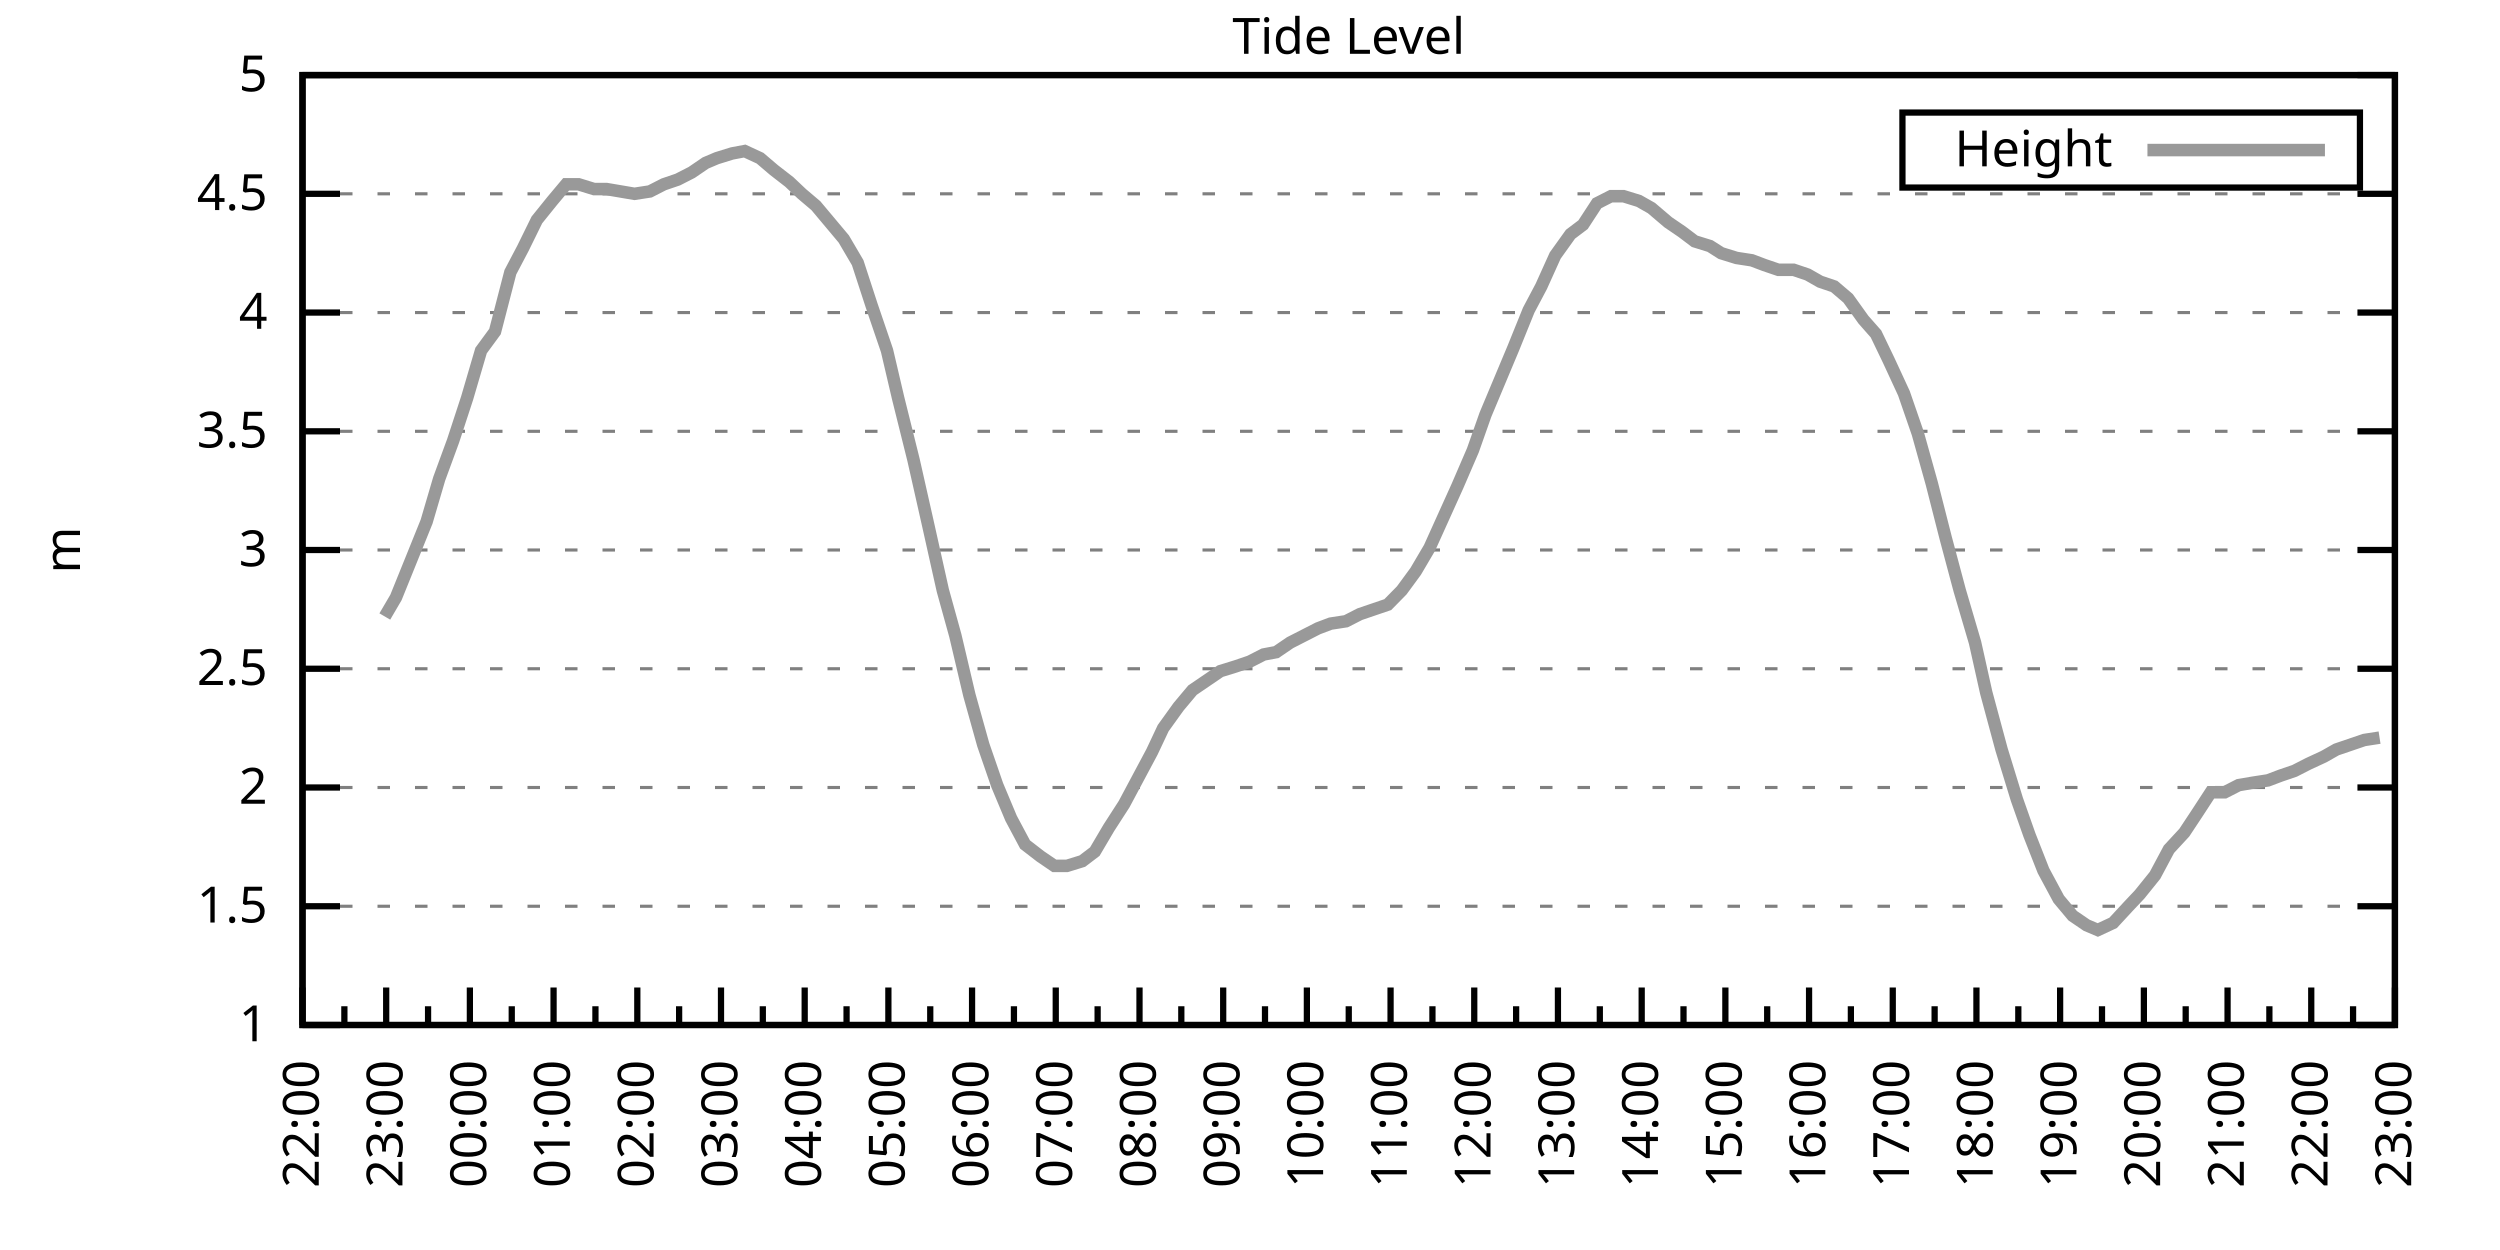
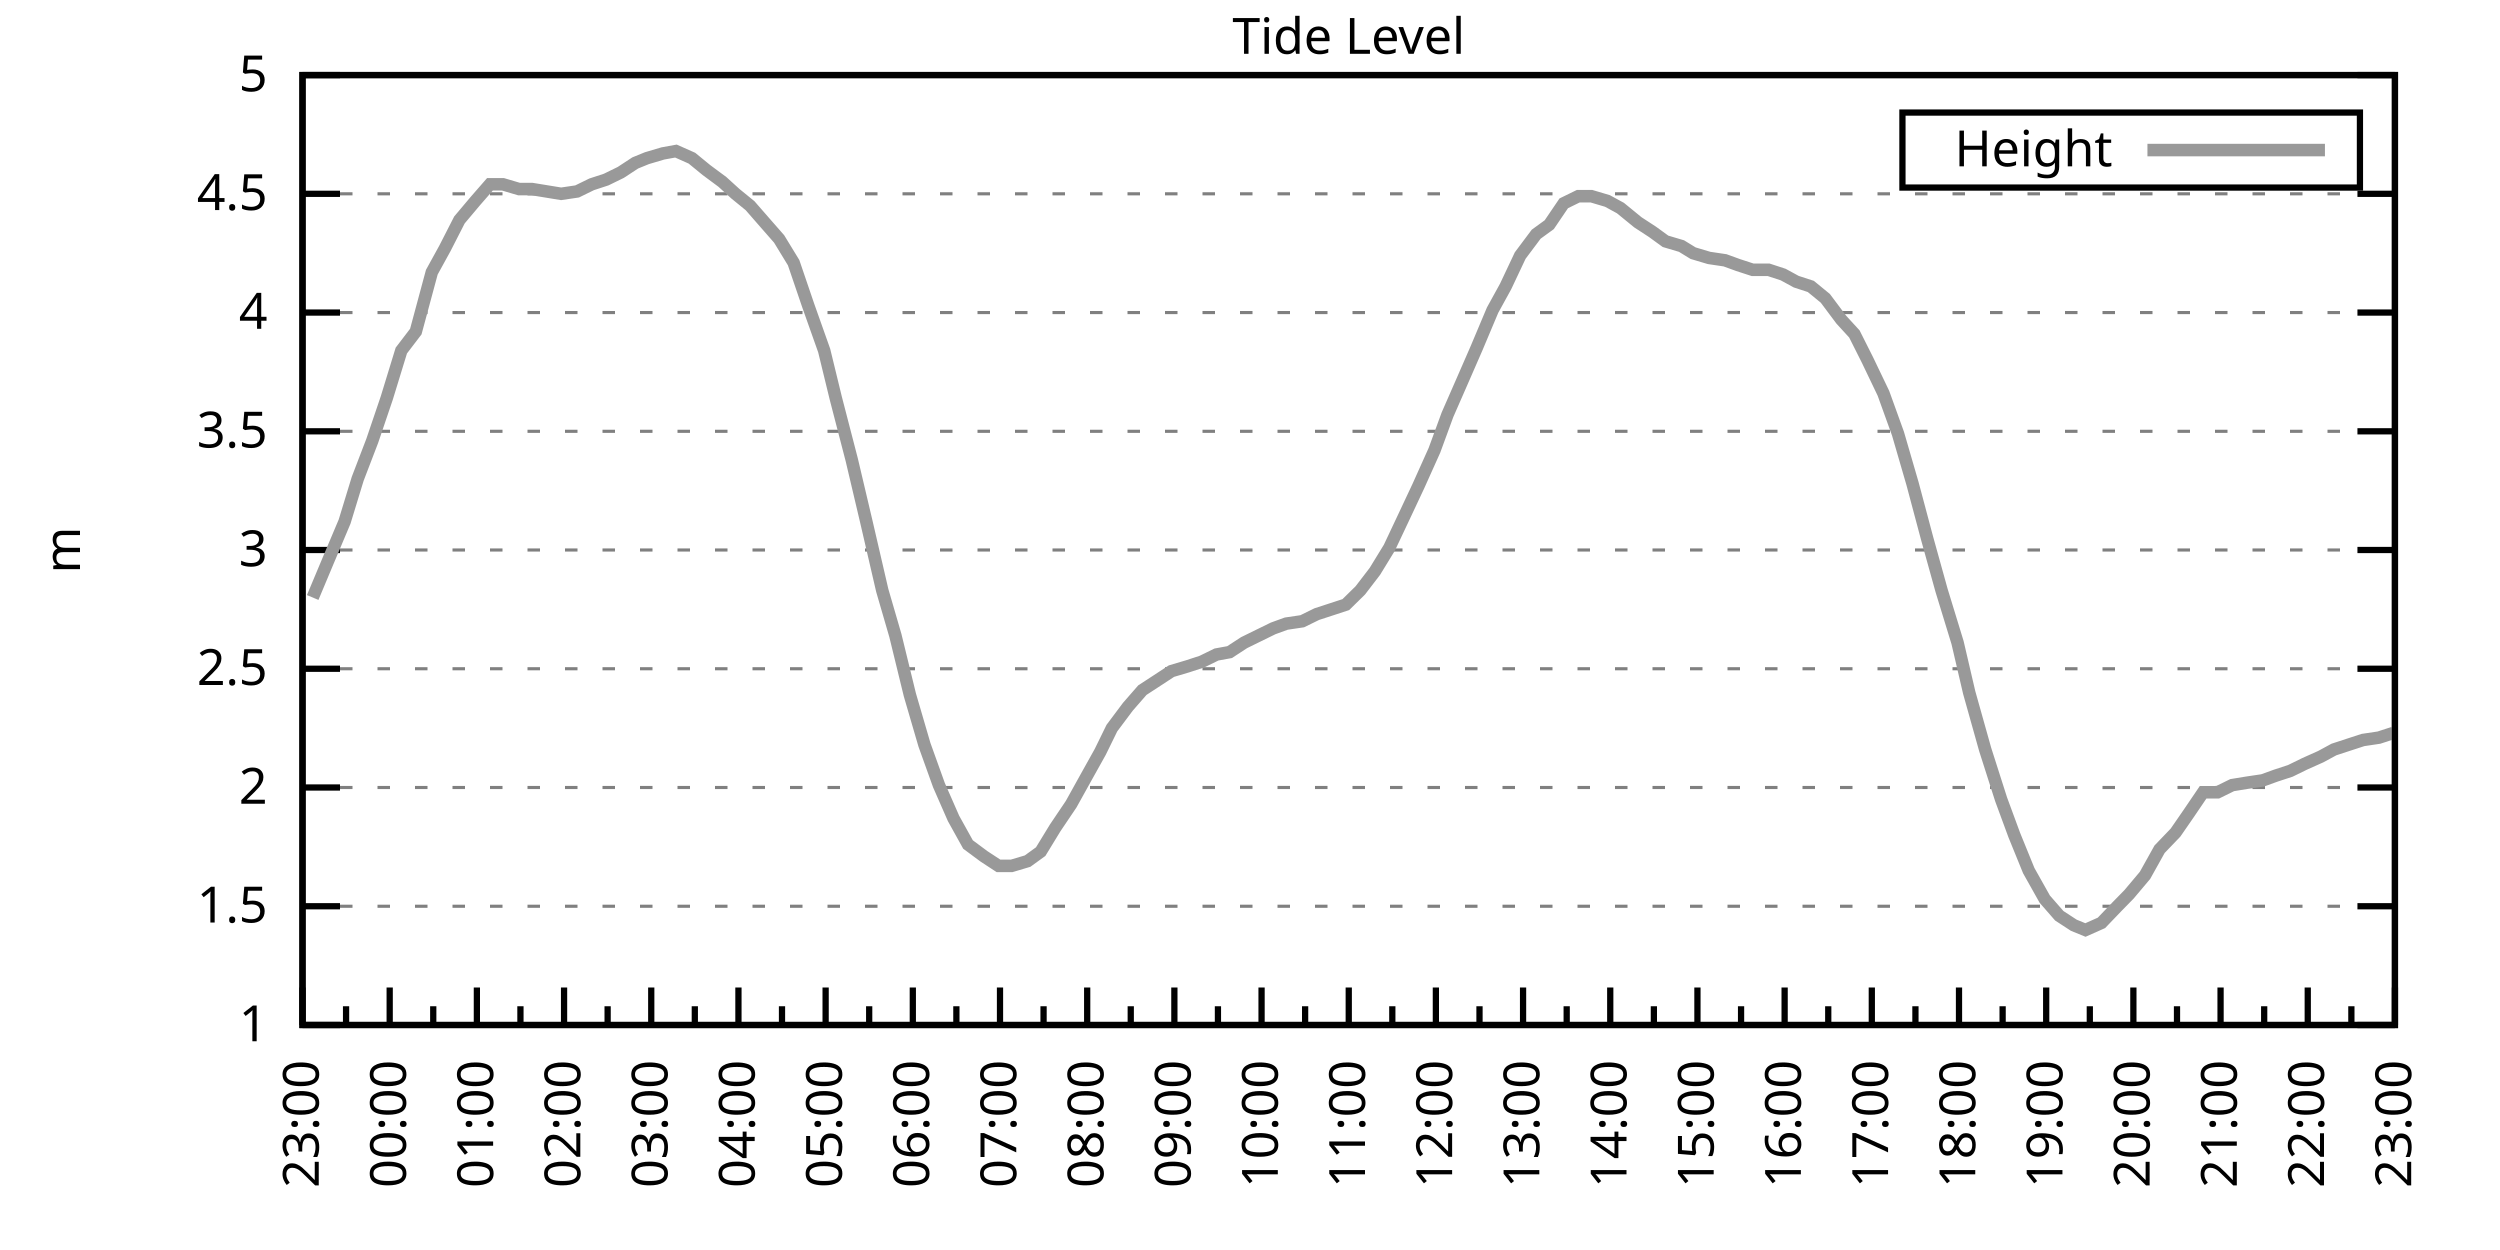
<svg xmlns="http://www.w3.org/2000/svg" xmlns:xlink="http://www.w3.org/1999/xlink" width="400" height="200" viewBox="0 0 400 200">
  <g id="gnuplot_canvas">
    <rect x="0" y="0" width="400" height="200" fill="none" />
    <defs>
      <circle id="gpDot" r="0.5" stroke-width="0.5" stroke="currentColor" />
      <path id="gpPt0" stroke-width="0.333" stroke="currentColor" d="M-1,0 h2 M0,-1 v2" />
      <path id="gpPt1" stroke-width="0.333" stroke="currentColor" d="M-1,-1 L1,1 M1,-1 L-1,1" />
      <path id="gpPt2" stroke-width="0.333" stroke="currentColor" d="M-1,0 L1,0 M0,-1 L0,1 M-1,-1 L1,1 M-1,1 L1,-1" />
      <rect id="gpPt3" stroke-width="0.333" stroke="currentColor" x="-1" y="-1" width="2" height="2" />
      <rect id="gpPt4" stroke-width="0.333" stroke="currentColor" fill="currentColor" x="-1" y="-1" width="2" height="2" />
      <circle id="gpPt5" stroke-width="0.333" stroke="currentColor" cx="0" cy="0" r="1" />
      <use xlink:href="#gpPt5" id="gpPt6" fill="currentColor" stroke="none" />
      <path id="gpPt7" stroke-width="0.333" stroke="currentColor" d="M0,-1.33 L-1.33,0.67 L1.33,0.67 z" />
      <use xlink:href="#gpPt7" id="gpPt8" fill="currentColor" stroke="none" />
      <use xlink:href="#gpPt7" id="gpPt9" stroke="currentColor" transform="rotate(180)" />
      <use xlink:href="#gpPt9" id="gpPt10" fill="currentColor" stroke="none" />
      <use xlink:href="#gpPt3" id="gpPt11" stroke="currentColor" transform="rotate(45)" />
      <use xlink:href="#gpPt11" id="gpPt12" fill="currentColor" stroke="none" />
      <path id="gpPt13" stroke-width="0.333" stroke="currentColor" d="M0,1.330 L1.265,0.411 L0.782,-1.067 L-0.782,-1.076 L-1.265,0.411 z" />
      <use xlink:href="#gpPt13" id="gpPt14" fill="currentColor" stroke="none" />
      <filter id="textbox" filterUnits="objectBoundingBox" x="0" y="0" height="1" width="1">
        <feFlood flood-color="white" flood-opacity="1" result="bgnd" />
        <feComposite in="SourceGraphic" in2="bgnd" operator="atop" />
      </filter>
      <filter id="greybox" filterUnits="objectBoundingBox" x="0" y="0" height="1" width="1">
        <feFlood flood-color="lightgrey" flood-opacity="1" result="grey" />
        <feComposite in="SourceGraphic" in2="grey" operator="atop" />
      </filter>
    </defs>
    <g fill="none" color="white" stroke="currentColor" stroke-width="1.00" stroke-linecap="butt" stroke-linejoin="miter">
</g>
    <g fill="none" color="black" stroke="currentColor" stroke-width="1.00" stroke-linecap="butt" stroke-linejoin="miter">
      <g stroke="none" shape-rendering="crispEdges">
        <polygon fill="rgb(255, 255, 255)" points="48.40,164.00 383.18,164.00 383.18,12.02 48.40,12.02 " />
      </g>
    </g>
    <g fill="none" color="black" stroke="currentColor" stroke-width="1.00" stroke-linecap="butt" stroke-linejoin="miter">
</g>
    <g fill="none" color="black" stroke="black" stroke-width="0.50" stroke-linecap="butt" stroke-linejoin="miter">
</g>
    <g fill="none" color="gray" stroke="currentColor" stroke-width="0.50" stroke-linecap="butt" stroke-linejoin="miter">
      <path stroke="gray" stroke-dasharray="2,4" class="gridline" d="M48.40,164.00 L383.19,164.00  " />
    </g>
    <g fill="none" color="gray" stroke="gray" stroke-width="1.00" stroke-linecap="butt" stroke-linejoin="miter">
</g>
    <g fill="none" color="black" stroke="currentColor" stroke-width="1.00" stroke-linecap="butt" stroke-linejoin="miter">
      <path stroke="black" d="M48.40,164.00 L54.40,164.00 M383.19,164.00 L377.19,164.00  " />
      <g transform="translate(42.80,166.60)" stroke="none" fill="black" font-family="Sans" font-size="8.00" text-anchor="end">
        <text>
          <tspan font-family="Sans"> 1</tspan>
        </text>
      </g>
    </g>
    <g fill="none" color="black" stroke="currentColor" stroke-width="1.00" stroke-linecap="butt" stroke-linejoin="miter">
</g>
    <g fill="none" color="black" stroke="black" stroke-width="0.50" stroke-linecap="butt" stroke-linejoin="miter">
</g>
    <g fill="none" color="gray" stroke="currentColor" stroke-width="0.50" stroke-linecap="butt" stroke-linejoin="miter">
      <path stroke="gray" stroke-dasharray="2,4" class="gridline" d="M48.40,145.00 L383.19,145.00  " />
    </g>
    <g fill="none" color="gray" stroke="gray" stroke-width="1.00" stroke-linecap="butt" stroke-linejoin="miter">
</g>
    <g fill="none" color="black" stroke="currentColor" stroke-width="1.00" stroke-linecap="butt" stroke-linejoin="miter">
      <path stroke="black" d="M48.40,145.00 L54.40,145.00 M383.19,145.00 L377.19,145.00  " />
      <g transform="translate(42.80,147.60)" stroke="none" fill="black" font-family="Sans" font-size="8.00" text-anchor="end">
        <text>
          <tspan font-family="Sans"> 1.5</tspan>
        </text>
      </g>
    </g>
    <g fill="none" color="black" stroke="currentColor" stroke-width="1.00" stroke-linecap="butt" stroke-linejoin="miter">
</g>
    <g fill="none" color="black" stroke="black" stroke-width="0.50" stroke-linecap="butt" stroke-linejoin="miter">
</g>
    <g fill="none" color="gray" stroke="currentColor" stroke-width="0.50" stroke-linecap="butt" stroke-linejoin="miter">
      <path stroke="gray" stroke-dasharray="2,4" class="gridline" d="M48.40,126.00 L383.19,126.00  " />
    </g>
    <g fill="none" color="gray" stroke="gray" stroke-width="1.00" stroke-linecap="butt" stroke-linejoin="miter">
</g>
    <g fill="none" color="black" stroke="currentColor" stroke-width="1.00" stroke-linecap="butt" stroke-linejoin="miter">
      <path stroke="black" d="M48.40,126.00 L54.40,126.00 M383.19,126.00 L377.19,126.00  " />
      <g transform="translate(42.80,128.60)" stroke="none" fill="black" font-family="Sans" font-size="8.00" text-anchor="end">
        <text>
          <tspan font-family="Sans"> 2</tspan>
        </text>
      </g>
    </g>
    <g fill="none" color="black" stroke="currentColor" stroke-width="1.00" stroke-linecap="butt" stroke-linejoin="miter">
</g>
    <g fill="none" color="black" stroke="black" stroke-width="0.50" stroke-linecap="butt" stroke-linejoin="miter">
</g>
    <g fill="none" color="gray" stroke="currentColor" stroke-width="0.50" stroke-linecap="butt" stroke-linejoin="miter">
      <path stroke="gray" stroke-dasharray="2,4" class="gridline" d="M48.40,107.00 L383.19,107.00  " />
    </g>
    <g fill="none" color="gray" stroke="gray" stroke-width="1.00" stroke-linecap="butt" stroke-linejoin="miter">
</g>
    <g fill="none" color="black" stroke="currentColor" stroke-width="1.00" stroke-linecap="butt" stroke-linejoin="miter">
      <path stroke="black" d="M48.40,107.00 L54.40,107.00 M383.19,107.00 L377.19,107.00  " />
      <g transform="translate(42.80,109.60)" stroke="none" fill="black" font-family="Sans" font-size="8.00" text-anchor="end">
        <text>
          <tspan font-family="Sans"> 2.5</tspan>
        </text>
      </g>
    </g>
    <g fill="none" color="black" stroke="currentColor" stroke-width="1.00" stroke-linecap="butt" stroke-linejoin="miter">
</g>
    <g fill="none" color="black" stroke="black" stroke-width="0.50" stroke-linecap="butt" stroke-linejoin="miter">
</g>
    <g fill="none" color="gray" stroke="currentColor" stroke-width="0.50" stroke-linecap="butt" stroke-linejoin="miter">
      <path stroke="gray" stroke-dasharray="2,4" class="gridline" d="M48.40,88.00 L383.19,88.00  " />
    </g>
    <g fill="none" color="gray" stroke="gray" stroke-width="1.00" stroke-linecap="butt" stroke-linejoin="miter">
</g>
    <g fill="none" color="black" stroke="currentColor" stroke-width="1.00" stroke-linecap="butt" stroke-linejoin="miter">
      <path stroke="black" d="M48.40,88.00 L54.40,88.00 M383.19,88.00 L377.19,88.00  " />
      <g transform="translate(42.80,90.60)" stroke="none" fill="black" font-family="Sans" font-size="8.00" text-anchor="end">
        <text>
          <tspan font-family="Sans"> 3</tspan>
        </text>
      </g>
    </g>
    <g fill="none" color="black" stroke="currentColor" stroke-width="1.00" stroke-linecap="butt" stroke-linejoin="miter">
</g>
    <g fill="none" color="black" stroke="black" stroke-width="0.50" stroke-linecap="butt" stroke-linejoin="miter">
</g>
    <g fill="none" color="gray" stroke="currentColor" stroke-width="0.50" stroke-linecap="butt" stroke-linejoin="miter">
      <path stroke="gray" stroke-dasharray="2,4" class="gridline" d="M48.40,69.01 L383.19,69.01  " />
    </g>
    <g fill="none" color="gray" stroke="gray" stroke-width="1.00" stroke-linecap="butt" stroke-linejoin="miter">
</g>
    <g fill="none" color="black" stroke="currentColor" stroke-width="1.00" stroke-linecap="butt" stroke-linejoin="miter">
      <path stroke="black" d="M48.40,69.01 L54.40,69.01 M383.19,69.01 L377.19,69.01  " />
      <g transform="translate(42.80,71.61)" stroke="none" fill="black" font-family="Sans" font-size="8.00" text-anchor="end">
        <text>
          <tspan font-family="Sans"> 3.5</tspan>
        </text>
      </g>
    </g>
    <g fill="none" color="black" stroke="currentColor" stroke-width="1.00" stroke-linecap="butt" stroke-linejoin="miter">
</g>
    <g fill="none" color="black" stroke="black" stroke-width="0.50" stroke-linecap="butt" stroke-linejoin="miter">
</g>
    <g fill="none" color="gray" stroke="currentColor" stroke-width="0.50" stroke-linecap="butt" stroke-linejoin="miter">
      <path stroke="gray" stroke-dasharray="2,4" class="gridline" d="M48.40,50.01 L383.19,50.01  " />
    </g>
    <g fill="none" color="gray" stroke="gray" stroke-width="1.00" stroke-linecap="butt" stroke-linejoin="miter">
</g>
    <g fill="none" color="black" stroke="currentColor" stroke-width="1.00" stroke-linecap="butt" stroke-linejoin="miter">
      <path stroke="black" d="M48.40,50.01 L54.40,50.01 M383.19,50.01 L377.19,50.01  " />
      <g transform="translate(42.80,52.61)" stroke="none" fill="black" font-family="Sans" font-size="8.00" text-anchor="end">
        <text>
          <tspan font-family="Sans"> 4</tspan>
        </text>
      </g>
    </g>
    <g fill="none" color="black" stroke="currentColor" stroke-width="1.00" stroke-linecap="butt" stroke-linejoin="miter">
</g>
    <g fill="none" color="black" stroke="black" stroke-width="0.50" stroke-linecap="butt" stroke-linejoin="miter">
</g>
    <g fill="none" color="gray" stroke="currentColor" stroke-width="0.50" stroke-linecap="butt" stroke-linejoin="miter">
      <path stroke="gray" stroke-dasharray="2,4" class="gridline" d="M48.40,31.01 L383.19,31.01  " />
    </g>
    <g fill="none" color="gray" stroke="gray" stroke-width="1.00" stroke-linecap="butt" stroke-linejoin="miter">
</g>
    <g fill="none" color="black" stroke="currentColor" stroke-width="1.00" stroke-linecap="butt" stroke-linejoin="miter">
      <path stroke="black" d="M48.40,31.01 L54.40,31.01 M383.19,31.01 L377.19,31.01  " />
      <g transform="translate(42.80,33.61)" stroke="none" fill="black" font-family="Sans" font-size="8.00" text-anchor="end">
        <text>
          <tspan font-family="Sans"> 4.5</tspan>
        </text>
      </g>
    </g>
    <g fill="none" color="black" stroke="currentColor" stroke-width="1.00" stroke-linecap="butt" stroke-linejoin="miter">
</g>
    <g fill="none" color="black" stroke="black" stroke-width="0.50" stroke-linecap="butt" stroke-linejoin="miter">
</g>
    <g fill="none" color="gray" stroke="currentColor" stroke-width="0.50" stroke-linecap="butt" stroke-linejoin="miter">
      <path stroke="gray" stroke-dasharray="2,4" class="gridline" d="M48.40,12.01 L383.19,12.01  " />
    </g>
    <g fill="none" color="gray" stroke="gray" stroke-width="1.00" stroke-linecap="butt" stroke-linejoin="miter">
</g>
    <g fill="none" color="black" stroke="currentColor" stroke-width="1.00" stroke-linecap="butt" stroke-linejoin="miter">
      <path stroke="black" d="M48.40,12.01 L54.40,12.01 M383.19,12.01 L377.19,12.01  " />
      <g transform="translate(42.80,14.61)" stroke="none" fill="black" font-family="Sans" font-size="8.00" text-anchor="end">
        <text>
          <tspan font-family="Sans"> 5</tspan>
        </text>
      </g>
    </g>
    <g fill="none" color="black" stroke="currentColor" stroke-width="1.00" stroke-linecap="butt" stroke-linejoin="miter">
      <path stroke="black" d="M48.40,164.00 L48.40,158.00  " />
      <g transform="translate(51.00,169.60) rotate(270)" stroke="none" fill="black" font-family="Sans" font-size="8.00" text-anchor="end">
        <text>
+           <tspan font-family="Sans">23:00</tspan>
+         </text>
+       </g>
+     </g>
+     <g fill="none" color="black" stroke="currentColor" stroke-width="1.00" stroke-linecap="butt" stroke-linejoin="miter">
+       <path stroke="black" d="M55.37,164.00 L55.37,161.00 M62.35,164.00 L62.35,158.00  " />
+       <g transform="translate(64.95,169.60) rotate(270)" stroke="none" fill="black" font-family="Sans" font-size="8.00" text-anchor="end">
+         <text>
+           <tspan font-family="Sans">00:00</tspan>
+         </text>
+       </g>
+     </g>
+     <g fill="none" color="black" stroke="currentColor" stroke-width="1.00" stroke-linecap="butt" stroke-linejoin="miter">
+       <path stroke="black" d="M69.32,164.00 L69.32,161.00 M76.30,164.00 L76.30,158.00  " />
+       <g transform="translate(78.90,169.60) rotate(270)" stroke="none" fill="black" font-family="Sans" font-size="8.00" text-anchor="end">
+         <text>
+           <tspan font-family="Sans">01:00</tspan>
+         </text>
+       </g>
+     </g>
+     <g fill="none" color="black" stroke="currentColor" stroke-width="1.00" stroke-linecap="butt" stroke-linejoin="miter">
+       <path stroke="black" d="M83.27,164.00 L83.27,161.00 M90.25,164.00 L90.25,158.00  " />
+       <g transform="translate(92.85,169.60) rotate(270)" stroke="none" fill="black" font-family="Sans" font-size="8.00" text-anchor="end">
+         <text>
+           <tspan font-family="Sans">02:00</tspan>
+         </text>
+       </g>
+     </g>
+     <g fill="none" color="black" stroke="currentColor" stroke-width="1.00" stroke-linecap="butt" stroke-linejoin="miter">
+       <path stroke="black" d="M97.22,164.00 L97.22,161.00 M104.20,164.00 L104.20,158.00  " />
+       <g transform="translate(106.80,169.60) rotate(270)" stroke="none" fill="black" font-family="Sans" font-size="8.00" text-anchor="end">
+         <text>
+           <tspan font-family="Sans">03:00</tspan>
+         </text>
+       </g>
+     </g>
+     <g fill="none" color="black" stroke="currentColor" stroke-width="1.00" stroke-linecap="butt" stroke-linejoin="miter">
+       <path stroke="black" d="M111.17,164.00 L111.17,161.00 M118.15,164.00 L118.15,158.00  " />
+       <g transform="translate(120.75,169.60) rotate(270)" stroke="none" fill="black" font-family="Sans" font-size="8.00" text-anchor="end">
+         <text>
+           <tspan font-family="Sans">04:00</tspan>
+         </text>
+       </g>
+     </g>
+     <g fill="none" color="black" stroke="currentColor" stroke-width="1.00" stroke-linecap="butt" stroke-linejoin="miter">
+       <path stroke="black" d="M125.12,164.00 L125.12,161.00 M132.10,164.00 L132.10,158.00  " />
+       <g transform="translate(134.70,169.60) rotate(270)" stroke="none" fill="black" font-family="Sans" font-size="8.00" text-anchor="end">
+         <text>
+           <tspan font-family="Sans">05:00</tspan>
+         </text>
+       </g>
+     </g>
+     <g fill="none" color="black" stroke="currentColor" stroke-width="1.00" stroke-linecap="butt" stroke-linejoin="miter">
+       <path stroke="black" d="M139.07,164.00 L139.07,161.00 M146.05,164.00 L146.05,158.00  " />
+       <g transform="translate(148.65,169.60) rotate(270)" stroke="none" fill="black" font-family="Sans" font-size="8.00" text-anchor="end">
+         <text>
+           <tspan font-family="Sans">06:00</tspan>
+         </text>
+       </g>
+     </g>
+     <g fill="none" color="black" stroke="currentColor" stroke-width="1.00" stroke-linecap="butt" stroke-linejoin="miter">
+       <path stroke="black" d="M153.02,164.00 L153.02,161.00 M160.00,164.00 L160.00,158.00  " />
+       <g transform="translate(162.60,169.60) rotate(270)" stroke="none" fill="black" font-family="Sans" font-size="8.00" text-anchor="end">
+         <text>
+           <tspan font-family="Sans">07:00</tspan>
+         </text>
+       </g>
+     </g>
+     <g fill="none" color="black" stroke="currentColor" stroke-width="1.00" stroke-linecap="butt" stroke-linejoin="miter">
+       <path stroke="black" d="M166.97,164.00 L166.97,161.00 M173.95,164.00 L173.95,158.00  " />
+       <g transform="translate(176.55,169.60) rotate(270)" stroke="none" fill="black" font-family="Sans" font-size="8.00" text-anchor="end">
+         <text>
+           <tspan font-family="Sans">08:00</tspan>
+         </text>
+       </g>
+     </g>
+     <g fill="none" color="black" stroke="currentColor" stroke-width="1.00" stroke-linecap="butt" stroke-linejoin="miter">
+       <path stroke="black" d="M180.92,164.00 L180.92,161.00 M187.90,164.00 L187.90,158.00  " />
+       <g transform="translate(190.50,169.60) rotate(270)" stroke="none" fill="black" font-family="Sans" font-size="8.00" text-anchor="end">
+         <text>
+           <tspan font-family="Sans">09:00</tspan>
+         </text>
+       </g>
+     </g>
+     <g fill="none" color="black" stroke="currentColor" stroke-width="1.00" stroke-linecap="butt" stroke-linejoin="miter">
+       <path stroke="black" d="M194.87,164.00 L194.87,161.00 M201.85,164.00 L201.85,158.00  " />
+       <g transform="translate(204.45,169.60) rotate(270)" stroke="none" fill="black" font-family="Sans" font-size="8.00" text-anchor="end">
+         <text>
+           <tspan font-family="Sans">10:00</tspan>
+         </text>
+       </g>
+     </g>
+     <g fill="none" color="black" stroke="currentColor" stroke-width="1.00" stroke-linecap="butt" stroke-linejoin="miter">
+       <path stroke="black" d="M208.82,164.00 L208.82,161.00 M215.80,164.00 L215.80,158.00  " />
+       <g transform="translate(218.40,169.60) rotate(270)" stroke="none" fill="black" font-family="Sans" font-size="8.00" text-anchor="end">
+         <text>
+           <tspan font-family="Sans">11:00</tspan>
+         </text>
+       </g>
+     </g>
+     <g fill="none" color="black" stroke="currentColor" stroke-width="1.00" stroke-linecap="butt" stroke-linejoin="miter">
+       <path stroke="black" d="M222.77,164.00 L222.77,161.00 M229.74,164.00 L229.74,158.00  " />
+       <g transform="translate(232.34,169.60) rotate(270)" stroke="none" fill="black" font-family="Sans" font-size="8.00" text-anchor="end">
+         <text>
+           <tspan font-family="Sans">12:00</tspan>
+         </text>
+       </g>
+     </g>
+     <g fill="none" color="black" stroke="currentColor" stroke-width="1.00" stroke-linecap="butt" stroke-linejoin="miter">
+       <path stroke="black" d="M236.72,164.00 L236.72,161.00 M243.69,164.00 L243.69,158.00  " />
+       <g transform="translate(246.29,169.60) rotate(270)" stroke="none" fill="black" font-family="Sans" font-size="8.00" text-anchor="end">
+         <text>
+           <tspan font-family="Sans">13:00</tspan>
+         </text>
+       </g>
+     </g>
+     <g fill="none" color="black" stroke="currentColor" stroke-width="1.00" stroke-linecap="butt" stroke-linejoin="miter">
+       <path stroke="black" d="M250.67,164.00 L250.67,161.00 M257.64,164.00 L257.64,158.00  " />
+       <g transform="translate(260.24,169.60) rotate(270)" stroke="none" fill="black" font-family="Sans" font-size="8.00" text-anchor="end">
+         <text>
+           <tspan font-family="Sans">14:00</tspan>
+         </text>
+       </g>
+     </g>
+     <g fill="none" color="black" stroke="currentColor" stroke-width="1.00" stroke-linecap="butt" stroke-linejoin="miter">
+       <path stroke="black" d="M264.62,164.00 L264.62,161.00 M271.59,164.00 L271.59,158.00  " />
+       <g transform="translate(274.19,169.60) rotate(270)" stroke="none" fill="black" font-family="Sans" font-size="8.00" text-anchor="end">
+         <text>
+           <tspan font-family="Sans">15:00</tspan>
+         </text>
+       </g>
+     </g>
+     <g fill="none" color="black" stroke="currentColor" stroke-width="1.00" stroke-linecap="butt" stroke-linejoin="miter">
+       <path stroke="black" d="M278.57,164.00 L278.57,161.00 M285.54,164.00 L285.54,158.00  " />
+       <g transform="translate(288.14,169.60) rotate(270)" stroke="none" fill="black" font-family="Sans" font-size="8.00" text-anchor="end">
+         <text>
+           <tspan font-family="Sans">16:00</tspan>
+         </text>
+       </g>
+     </g>
+     <g fill="none" color="black" stroke="currentColor" stroke-width="1.00" stroke-linecap="butt" stroke-linejoin="miter">
+       <path stroke="black" d="M292.52,164.00 L292.52,161.00 M299.49,164.00 L299.49,158.00  " />
+       <g transform="translate(302.09,169.60) rotate(270)" stroke="none" fill="black" font-family="Sans" font-size="8.00" text-anchor="end">
+         <text>
+           <tspan font-family="Sans">17:00</tspan>
+         </text>
+       </g>
+     </g>
+     <g fill="none" color="black" stroke="currentColor" stroke-width="1.00" stroke-linecap="butt" stroke-linejoin="miter">
+       <path stroke="black" d="M306.47,164.00 L306.47,161.00 M313.44,164.00 L313.44,158.00  " />
+       <g transform="translate(316.04,169.60) rotate(270)" stroke="none" fill="black" font-family="Sans" font-size="8.00" text-anchor="end">
+         <text>
+           <tspan font-family="Sans">18:00</tspan>
+         </text>
+       </g>
+     </g>
+     <g fill="none" color="black" stroke="currentColor" stroke-width="1.00" stroke-linecap="butt" stroke-linejoin="miter">
+       <path stroke="black" d="M320.42,164.00 L320.42,161.00 M327.39,164.00 L327.39,158.00  " />
+       <g transform="translate(329.99,169.60) rotate(270)" stroke="none" fill="black" font-family="Sans" font-size="8.00" text-anchor="end">
+         <text>
+           <tspan font-family="Sans">19:00</tspan>
+         </text>
+       </g>
+     </g>
+     <g fill="none" color="black" stroke="currentColor" stroke-width="1.00" stroke-linecap="butt" stroke-linejoin="miter">
+       <path stroke="black" d="M334.37,164.00 L334.37,161.00 M341.34,164.00 L341.34,158.00  " />
+       <g transform="translate(343.94,169.60) rotate(270)" stroke="none" fill="black" font-family="Sans" font-size="8.00" text-anchor="end">
+         <text>
+           <tspan font-family="Sans">20:00</tspan>
+         </text>
+       </g>
+     </g>
+     <g fill="none" color="black" stroke="currentColor" stroke-width="1.00" stroke-linecap="butt" stroke-linejoin="miter">
+       <path stroke="black" d="M348.32,164.00 L348.32,161.00 M355.29,164.00 L355.29,158.00  " />
+       <g transform="translate(357.89,169.60) rotate(270)" stroke="none" fill="black" font-family="Sans" font-size="8.00" text-anchor="end">
+         <text>
+           <tspan font-family="Sans">21:00</tspan>
+         </text>
+       </g>
+     </g>
+     <g fill="none" color="black" stroke="currentColor" stroke-width="1.00" stroke-linecap="butt" stroke-linejoin="miter">
+       <path stroke="black" d="M362.27,164.00 L362.27,161.00 M369.24,164.00 L369.24,158.00  " />
+       <g transform="translate(371.84,169.60) rotate(270)" stroke="none" fill="black" font-family="Sans" font-size="8.00" text-anchor="end">
+         <text>
          <tspan font-family="Sans">22:00</tspan>
        </text>
      </g>
    </g>
    <g fill="none" color="black" stroke="currentColor" stroke-width="1.00" stroke-linecap="butt" stroke-linejoin="miter">
-       <path stroke="black" d="M55.10,164.00 L55.10,161.00 M61.79,164.00 L61.79,158.00  " />
-       <g transform="translate(64.39,169.60) rotate(270)" stroke="none" fill="black" font-family="Sans" font-size="8.00" text-anchor="end">
-         <text>
-           <tspan font-family="Sans">23:00</tspan>
-         </text>
-       </g>
-     </g>
-     <g fill="none" color="black" stroke="currentColor" stroke-width="1.00" stroke-linecap="butt" stroke-linejoin="miter">
-       <path stroke="black" d="M68.49,164.00 L68.49,161.00 M75.18,164.00 L75.18,158.00  " />
-       <g transform="translate(77.78,169.60) rotate(270)" stroke="none" fill="black" font-family="Sans" font-size="8.00" text-anchor="end">
-         <text>
-           <tspan font-family="Sans">00:00</tspan>
-         </text>
-       </g>
-     </g>
-     <g fill="none" color="black" stroke="currentColor" stroke-width="1.00" stroke-linecap="butt" stroke-linejoin="miter">
-       <path stroke="black" d="M81.88,164.00 L81.88,161.00 M88.57,164.00 L88.57,158.00  " />
-       <g transform="translate(91.17,169.60) rotate(270)" stroke="none" fill="black" font-family="Sans" font-size="8.00" text-anchor="end">
-         <text>
-           <tspan font-family="Sans">01:00</tspan>
-         </text>
-       </g>
-     </g>
-     <g fill="none" color="black" stroke="currentColor" stroke-width="1.00" stroke-linecap="butt" stroke-linejoin="miter">
-       <path stroke="black" d="M95.27,164.00 L95.27,161.00 M101.97,164.00 L101.97,158.00  " />
-       <g transform="translate(104.57,169.60) rotate(270)" stroke="none" fill="black" font-family="Sans" font-size="8.00" text-anchor="end">
-         <text>
-           <tspan font-family="Sans">02:00</tspan>
-         </text>
-       </g>
-     </g>
-     <g fill="none" color="black" stroke="currentColor" stroke-width="1.00" stroke-linecap="butt" stroke-linejoin="miter">
-       <path stroke="black" d="M108.66,164.00 L108.66,161.00 M115.36,164.00 L115.36,158.00  " />
-       <g transform="translate(117.96,169.60) rotate(270)" stroke="none" fill="black" font-family="Sans" font-size="8.00" text-anchor="end">
-         <text>
-           <tspan font-family="Sans">03:00</tspan>
-         </text>
-       </g>
-     </g>
-     <g fill="none" color="black" stroke="currentColor" stroke-width="1.00" stroke-linecap="butt" stroke-linejoin="miter">
-       <path stroke="black" d="M122.05,164.00 L122.05,161.00 M128.75,164.00 L128.75,158.00  " />
-       <g transform="translate(131.35,169.60) rotate(270)" stroke="none" fill="black" font-family="Sans" font-size="8.00" text-anchor="end">
-         <text>
-           <tspan font-family="Sans">04:00</tspan>
-         </text>
-       </g>
-     </g>
-     <g fill="none" color="black" stroke="currentColor" stroke-width="1.00" stroke-linecap="butt" stroke-linejoin="miter">
-       <path stroke="black" d="M135.45,164.00 L135.45,161.00 M142.14,164.00 L142.14,158.00  " />
-       <g transform="translate(144.74,169.60) rotate(270)" stroke="none" fill="black" font-family="Sans" font-size="8.00" text-anchor="end">
-         <text>
-           <tspan font-family="Sans">05:00</tspan>
-         </text>
-       </g>
-     </g>
-     <g fill="none" color="black" stroke="currentColor" stroke-width="1.00" stroke-linecap="butt" stroke-linejoin="miter">
-       <path stroke="black" d="M148.84,164.00 L148.84,161.00 M155.53,164.00 L155.53,158.00  " />
-       <g transform="translate(158.13,169.60) rotate(270)" stroke="none" fill="black" font-family="Sans" font-size="8.00" text-anchor="end">
-         <text>
-           <tspan font-family="Sans">06:00</tspan>
-         </text>
-       </g>
-     </g>
-     <g fill="none" color="black" stroke="currentColor" stroke-width="1.00" stroke-linecap="butt" stroke-linejoin="miter">
-       <path stroke="black" d="M162.23,164.00 L162.23,161.00 M168.92,164.00 L168.92,158.00  " />
-       <g transform="translate(171.52,169.60) rotate(270)" stroke="none" fill="black" font-family="Sans" font-size="8.00" text-anchor="end">
-         <text>
-           <tspan font-family="Sans">07:00</tspan>
-         </text>
-       </g>
-     </g>
-     <g fill="none" color="black" stroke="currentColor" stroke-width="1.00" stroke-linecap="butt" stroke-linejoin="miter">
-       <path stroke="black" d="M175.62,164.00 L175.62,161.00 M182.32,164.00 L182.32,158.00  " />
-       <g transform="translate(184.92,169.60) rotate(270)" stroke="none" fill="black" font-family="Sans" font-size="8.00" text-anchor="end">
-         <text>
-           <tspan font-family="Sans">08:00</tspan>
-         </text>
-       </g>
-     </g>
-     <g fill="none" color="black" stroke="currentColor" stroke-width="1.00" stroke-linecap="butt" stroke-linejoin="miter">
-       <path stroke="black" d="M189.01,164.00 L189.01,161.00 M195.71,164.00 L195.71,158.00  " />
-       <g transform="translate(198.31,169.60) rotate(270)" stroke="none" fill="black" font-family="Sans" font-size="8.00" text-anchor="end">
-         <text>
-           <tspan font-family="Sans">09:00</tspan>
-         </text>
-       </g>
-     </g>
-     <g fill="none" color="black" stroke="currentColor" stroke-width="1.00" stroke-linecap="butt" stroke-linejoin="miter">
-       <path stroke="black" d="M202.40,164.00 L202.40,161.00 M209.10,164.00 L209.10,158.00  " />
-       <g transform="translate(211.70,169.60) rotate(270)" stroke="none" fill="black" font-family="Sans" font-size="8.00" text-anchor="end">
-         <text>
-           <tspan font-family="Sans">10:00</tspan>
-         </text>
-       </g>
-     </g>
-     <g fill="none" color="black" stroke="currentColor" stroke-width="1.00" stroke-linecap="butt" stroke-linejoin="miter">
-       <path stroke="black" d="M215.80,164.00 L215.80,161.00 M222.49,164.00 L222.49,158.00  " />
-       <g transform="translate(225.09,169.60) rotate(270)" stroke="none" fill="black" font-family="Sans" font-size="8.00" text-anchor="end">
-         <text>
-           <tspan font-family="Sans">11:00</tspan>
-         </text>
-       </g>
-     </g>
-     <g fill="none" color="black" stroke="currentColor" stroke-width="1.00" stroke-linecap="butt" stroke-linejoin="miter">
-       <path stroke="black" d="M229.19,164.00 L229.19,161.00 M235.88,164.00 L235.88,158.00  " />
-       <g transform="translate(238.48,169.60) rotate(270)" stroke="none" fill="black" font-family="Sans" font-size="8.00" text-anchor="end">
-         <text>
-           <tspan font-family="Sans">12:00</tspan>
-         </text>
-       </g>
-     </g>
-     <g fill="none" color="black" stroke="currentColor" stroke-width="1.00" stroke-linecap="butt" stroke-linejoin="miter">
-       <path stroke="black" d="M242.58,164.00 L242.58,161.00 M249.27,164.00 L249.27,158.00  " />
-       <g transform="translate(251.87,169.60) rotate(270)" stroke="none" fill="black" font-family="Sans" font-size="8.00" text-anchor="end">
-         <text>
-           <tspan font-family="Sans">13:00</tspan>
-         </text>
-       </g>
-     </g>
-     <g fill="none" color="black" stroke="currentColor" stroke-width="1.00" stroke-linecap="butt" stroke-linejoin="miter">
-       <path stroke="black" d="M255.97,164.00 L255.97,161.00 M262.67,164.00 L262.67,158.00  " />
-       <g transform="translate(265.27,169.60) rotate(270)" stroke="none" fill="black" font-family="Sans" font-size="8.00" text-anchor="end">
-         <text>
-           <tspan font-family="Sans">14:00</tspan>
-         </text>
-       </g>
-     </g>
-     <g fill="none" color="black" stroke="currentColor" stroke-width="1.00" stroke-linecap="butt" stroke-linejoin="miter">
-       <path stroke="black" d="M269.36,164.00 L269.36,161.00 M276.06,164.00 L276.06,158.00  " />
-       <g transform="translate(278.66,169.60) rotate(270)" stroke="none" fill="black" font-family="Sans" font-size="8.00" text-anchor="end">
-         <text>
-           <tspan font-family="Sans">15:00</tspan>
-         </text>
-       </g>
-     </g>
-     <g fill="none" color="black" stroke="currentColor" stroke-width="1.00" stroke-linecap="butt" stroke-linejoin="miter">
-       <path stroke="black" d="M282.75,164.00 L282.75,161.00 M289.45,164.00 L289.45,158.00  " />
-       <g transform="translate(292.05,169.60) rotate(270)" stroke="none" fill="black" font-family="Sans" font-size="8.00" text-anchor="end">
-         <text>
-           <tspan font-family="Sans">16:00</tspan>
-         </text>
-       </g>
-     </g>
-     <g fill="none" color="black" stroke="currentColor" stroke-width="1.00" stroke-linecap="butt" stroke-linejoin="miter">
-       <path stroke="black" d="M296.14,164.00 L296.14,161.00 M302.84,164.00 L302.84,158.00  " />
-       <g transform="translate(305.44,169.60) rotate(270)" stroke="none" fill="black" font-family="Sans" font-size="8.00" text-anchor="end">
-         <text>
-           <tspan font-family="Sans">17:00</tspan>
-         </text>
-       </g>
-     </g>
-     <g fill="none" color="black" stroke="currentColor" stroke-width="1.00" stroke-linecap="butt" stroke-linejoin="miter">
-       <path stroke="black" d="M309.54,164.00 L309.54,161.00 M316.23,164.00 L316.23,158.00  " />
-       <g transform="translate(318.83,169.60) rotate(270)" stroke="none" fill="black" font-family="Sans" font-size="8.00" text-anchor="end">
-         <text>
-           <tspan font-family="Sans">18:00</tspan>
-         </text>
-       </g>
-     </g>
-     <g fill="none" color="black" stroke="currentColor" stroke-width="1.00" stroke-linecap="butt" stroke-linejoin="miter">
-       <path stroke="black" d="M322.93,164.00 L322.93,161.00 M329.62,164.00 L329.62,158.00  " />
-       <g transform="translate(332.22,169.60) rotate(270)" stroke="none" fill="black" font-family="Sans" font-size="8.00" text-anchor="end">
-         <text>
-           <tspan font-family="Sans">19:00</tspan>
-         </text>
-       </g>
-     </g>
-     <g fill="none" color="black" stroke="currentColor" stroke-width="1.00" stroke-linecap="butt" stroke-linejoin="miter">
-       <path stroke="black" d="M336.32,164.00 L336.32,161.00 M343.02,164.00 L343.02,158.00  " />
-       <g transform="translate(345.62,169.60) rotate(270)" stroke="none" fill="black" font-family="Sans" font-size="8.00" text-anchor="end">
-         <text>
-           <tspan font-family="Sans">20:00</tspan>
-         </text>
-       </g>
-     </g>
-     <g fill="none" color="black" stroke="currentColor" stroke-width="1.00" stroke-linecap="butt" stroke-linejoin="miter">
-       <path stroke="black" d="M349.71,164.00 L349.71,161.00 M356.41,164.00 L356.41,158.00  " />
-       <g transform="translate(359.01,169.60) rotate(270)" stroke="none" fill="black" font-family="Sans" font-size="8.00" text-anchor="end">
-         <text>
-           <tspan font-family="Sans">21:00</tspan>
-         </text>
-       </g>
-     </g>
-     <g fill="none" color="black" stroke="currentColor" stroke-width="1.00" stroke-linecap="butt" stroke-linejoin="miter">
-       <path stroke="black" d="M363.10,164.00 L363.10,161.00 M369.80,164.00 L369.80,158.00  " />
-       <g transform="translate(372.40,169.60) rotate(270)" stroke="none" fill="black" font-family="Sans" font-size="8.00" text-anchor="end">
-         <text>
-           <tspan font-family="Sans">22:00</tspan>
-         </text>
-       </g>
-     </g>
-     <g fill="none" color="black" stroke="currentColor" stroke-width="1.00" stroke-linecap="butt" stroke-linejoin="miter">
-       <path stroke="black" d="M376.49,164.00 L376.49,161.00 M383.19,164.00 L383.19,158.00  " />
+       <path stroke="black" d="M376.22,164.00 L376.22,161.00 M383.19,164.00 L383.19,158.00  " />
      <g transform="translate(385.79,169.60) rotate(270)" stroke="none" fill="black" font-family="Sans" font-size="8.00" text-anchor="end">
        <text>
          <tspan font-family="Sans">23:00</tspan>
        </text>
      </g>
    </g>
    <g fill="none" color="black" stroke="currentColor" stroke-width="1.00" stroke-linecap="butt" stroke-linejoin="miter">
</g>
    <g fill="none" color="black" stroke="currentColor" stroke-width="1.00" stroke-linecap="butt" stroke-linejoin="miter">
      <path stroke="black" d="M48.40,12.01 L48.40,164.00 L383.19,164.00 L383.19,12.01 L48.40,12.01 Z  " />
    </g>
    <g fill="none" color="black" stroke="currentColor" stroke-width="1.00" stroke-linecap="butt" stroke-linejoin="miter">
      <g transform="translate(12.80,88.01) rotate(270)" stroke="none" fill="black" font-family="Sans" font-size="8.00" text-anchor="middle">
        <text>
          <tspan font-family="Sans">m</tspan>
        </text>
      </g>
    </g>
    <g fill="none" color="black" stroke="currentColor" stroke-width="1.00" stroke-linecap="butt" stroke-linejoin="miter">
</g>
    <g fill="none" color="black" stroke="currentColor" stroke-width="1.00" stroke-linecap="butt" stroke-linejoin="miter">
      <path stroke="black" d="M304.39,30.01 L304.39,18.01 L377.59,18.01 L377.59,30.01 L304.39,30.01 Z  " />
    </g>
    <g id="Tide_level_plot_1">
      <g fill="none" color="white" stroke="black" stroke-width="2.00" stroke-linecap="butt" stroke-linejoin="miter">
</g>
      <g fill="none" color="black" stroke="currentColor" stroke-width="2.00" stroke-linecap="butt" stroke-linejoin="miter">
        <g transform="translate(337.99,26.61)" stroke="none" fill="black" font-family="Sans" font-size="8.00" text-anchor="end">
          <text>
            <tspan font-family="Sans">Height</tspan>
          </text>
        </g>
      </g>
      <g fill="none" color="black" stroke="currentColor" stroke-width="2.00" stroke-linecap="butt" stroke-linejoin="miter">
-         <path stroke="rgb(153, 153, 153)" d="M343.59,24.01 L371.99,24.01 M61.57,98.64 L63.35,95.60 L65.81,89.52 L68.26,83.45 L70.27,76.61 L72.50,70.53   L74.74,63.69 L76.97,56.09 L79.20,53.05 L81.66,43.55 L83.66,39.75 L85.90,35.19 L88.35,32.15 L90.58,29.49   L92.59,29.49 L95.05,30.25 L97.06,30.25 L99.29,30.63 L101.52,31.01 L103.98,30.63 L106.21,29.49 L108.44,28.73   L110.67,27.59 L112.90,26.07 L114.69,25.31 L117.14,24.55 L119.15,24.17 L121.61,25.31 L123.84,27.21 L126.29,29.11   L128.30,31.01 L130.54,32.91 L132.77,35.57 L135.00,38.23 L137.23,42.03 L139.46,48.87 L141.92,56.09 L143.70,63.69   L146.16,73.57 L148.39,83.45 L150.85,94.46 L152.85,101.68 L155.09,111.18 L157.32,119.16 L159.55,125.62 L161.78,130.94   L164.01,135.12 L166.47,137.02 L168.70,138.54 L170.71,138.54 L173.17,137.78 L175.17,136.26 L177.41,132.46 L179.86,128.66   L182.09,124.48 L184.32,120.30 L186.11,116.50 L188.57,113.08 L190.80,110.42 L193.03,108.90 L195.26,107.38 L197.72,106.62   L199.95,105.86 L202.18,104.72 L204.19,104.34 L206.42,102.82 L208.65,101.68 L210.88,100.54 L212.89,99.78 L215.35,99.40   L217.58,98.26 L219.81,97.50 L222.04,96.74 L224.28,94.46 L226.51,91.42 L228.74,87.63 L230.97,82.69 L233.20,77.75   L235.66,72.05 L237.67,66.35 L239.90,61.03 L242.13,55.71 L244.59,49.63 L246.60,45.83 L248.83,40.89 L251.28,37.47   L253.29,35.95 L255.52,32.53 L257.76,31.39 L259.76,31.39 L262.22,32.15 L264.23,33.29 L266.91,35.57 L269.14,37.09   L271.15,38.61 L273.60,39.37 L275.39,40.51 L277.84,41.27 L280.30,41.65 L282.31,42.41 L284.54,43.17 L286.99,43.17   L289.23,43.93 L291.23,45.07 L293.47,45.83 L295.70,47.73 L298.15,51.15 L300.16,53.43 L302.17,57.61 L304.63,62.93   L306.86,69.39 L309.09,77.37 L311.32,86.11 L313.55,94.46 L316.01,102.82 L317.79,110.80 L320.25,119.92 L322.70,127.90   L324.71,133.60 L326.95,139.30 L329.40,143.86 L331.63,146.52 L333.86,148.04 L335.65,148.80 L338.10,147.66 L340.56,145.00   L342.35,143.10 L344.80,140.06 L347.03,135.88 L349.49,133.22 L351.50,130.18 L353.73,126.76 L355.96,126.76 L358.19,125.62   L360.42,125.24 L362.88,124.86 L364.89,124.10 L367.12,123.34 L369.35,122.20 L371.81,121.06 L373.82,119.92 L376.05,119.16   L378.28,118.40 L380.73,118.02  " />
+         <path stroke="rgb(153, 153, 153)" d="M343.59,24.01 L371.99,24.01 M50.03,95.60 L52.58,89.52 L55.14,83.45 L57.23,76.61 L59.56,70.53 L61.88,63.69   L64.21,56.09 L66.53,53.05 L69.09,43.55 L71.18,39.75 L73.51,35.19 L76.07,32.15 L78.39,29.49 L80.48,29.49   L83.04,30.25 L85.13,30.25 L87.46,30.63 L89.78,31.01 L92.34,30.63 L94.67,29.49 L96.99,28.73 L99.32,27.59   L101.64,26.07 L103.50,25.31 L106.06,24.55 L108.15,24.17 L110.71,25.31 L113.03,27.21 L115.59,29.11 L117.68,31.01   L120.01,32.91 L122.33,35.57 L124.66,38.23 L126.98,42.03 L129.31,48.87 L131.87,56.09 L133.72,63.69 L136.28,73.57   L138.61,83.45 L141.16,94.46 L143.26,101.68 L145.58,111.18 L147.91,119.16 L150.23,125.62 L152.56,130.94 L154.88,135.12   L157.44,137.02 L159.76,138.54 L161.86,138.54 L164.41,137.78 L166.51,136.26 L168.83,132.46 L171.39,128.66 L173.71,124.48   L176.04,120.30 L177.90,116.50 L180.46,113.08 L182.78,110.42 L185.11,108.90 L187.43,107.38 L189.99,106.62 L192.31,105.86   L194.64,104.72 L196.73,104.34 L199.06,102.82 L201.38,101.68 L203.71,100.54 L205.80,99.78 L208.36,99.40 L210.68,98.26   L213.01,97.50 L215.33,96.74 L217.65,94.46 L219.98,91.42 L222.30,87.63 L224.63,82.69 L226.95,77.75 L229.51,72.05   L231.60,66.35 L233.93,61.03 L236.25,55.71 L238.81,49.63 L240.90,45.83 L243.23,40.89 L245.79,37.47 L247.88,35.95   L250.20,32.53 L252.53,31.39 L254.62,31.39 L257.18,32.15 L259.27,33.29 L262.06,35.57 L264.39,37.09 L266.48,38.61   L269.04,39.37 L270.90,40.51 L273.45,41.27 L276.01,41.65 L278.10,42.41 L280.43,43.17 L282.99,43.17 L285.31,43.93   L287.40,45.07 L289.73,45.83 L292.05,47.73 L294.61,51.15 L296.70,53.43 L298.80,57.61 L301.35,62.93 L303.68,69.39   L306.00,77.37 L308.33,86.11 L310.65,94.46 L313.21,102.82 L315.07,110.80 L317.63,119.92 L320.18,127.90 L322.28,133.60   L324.60,139.30 L327.16,143.86 L329.48,146.52 L331.81,148.04 L333.67,148.80 L336.23,147.66 L338.78,145.00 L340.64,143.10   L343.20,140.06 L345.53,135.88 L348.08,133.22 L350.18,130.18 L352.50,126.76 L354.83,126.76 L357.15,125.62 L359.48,125.24   L362.03,124.86 L364.13,124.10 L366.45,123.34 L368.78,122.20 L371.33,121.06 L373.43,119.92 L375.75,119.16 L378.08,118.40   L380.63,118.02 L382.96,117.26  " />
      </g>
    </g>
    <g fill="none" color="black" stroke="currentColor" stroke-width="2.00" stroke-linecap="butt" stroke-linejoin="miter">
</g>
    <g fill="none" color="black" stroke="black" stroke-width="1.00" stroke-linecap="butt" stroke-linejoin="miter">
</g>
    <g fill="none" color="black" stroke="currentColor" stroke-width="1.00" stroke-linecap="butt" stroke-linejoin="miter">
      <path stroke="black" d="M48.40,12.01 L48.40,164.00 L383.19,164.00 L383.19,12.01 L48.40,12.01 Z  " />
    </g>
    <g fill="none" color="black" stroke="currentColor" stroke-width="1.00" stroke-linecap="butt" stroke-linejoin="miter">
      <g transform="translate(215.79,8.61)" stroke="none" fill="black" font-family="Sans" font-size="8.00" text-anchor="middle">
        <text>
          <tspan font-family="Sans">Tide Level</tspan>
        </text>
      </g>
    </g>
    <g fill="none" color="black" stroke="currentColor" stroke-width="1.00" stroke-linecap="butt" stroke-linejoin="miter">
</g>
  </g>
</svg>
